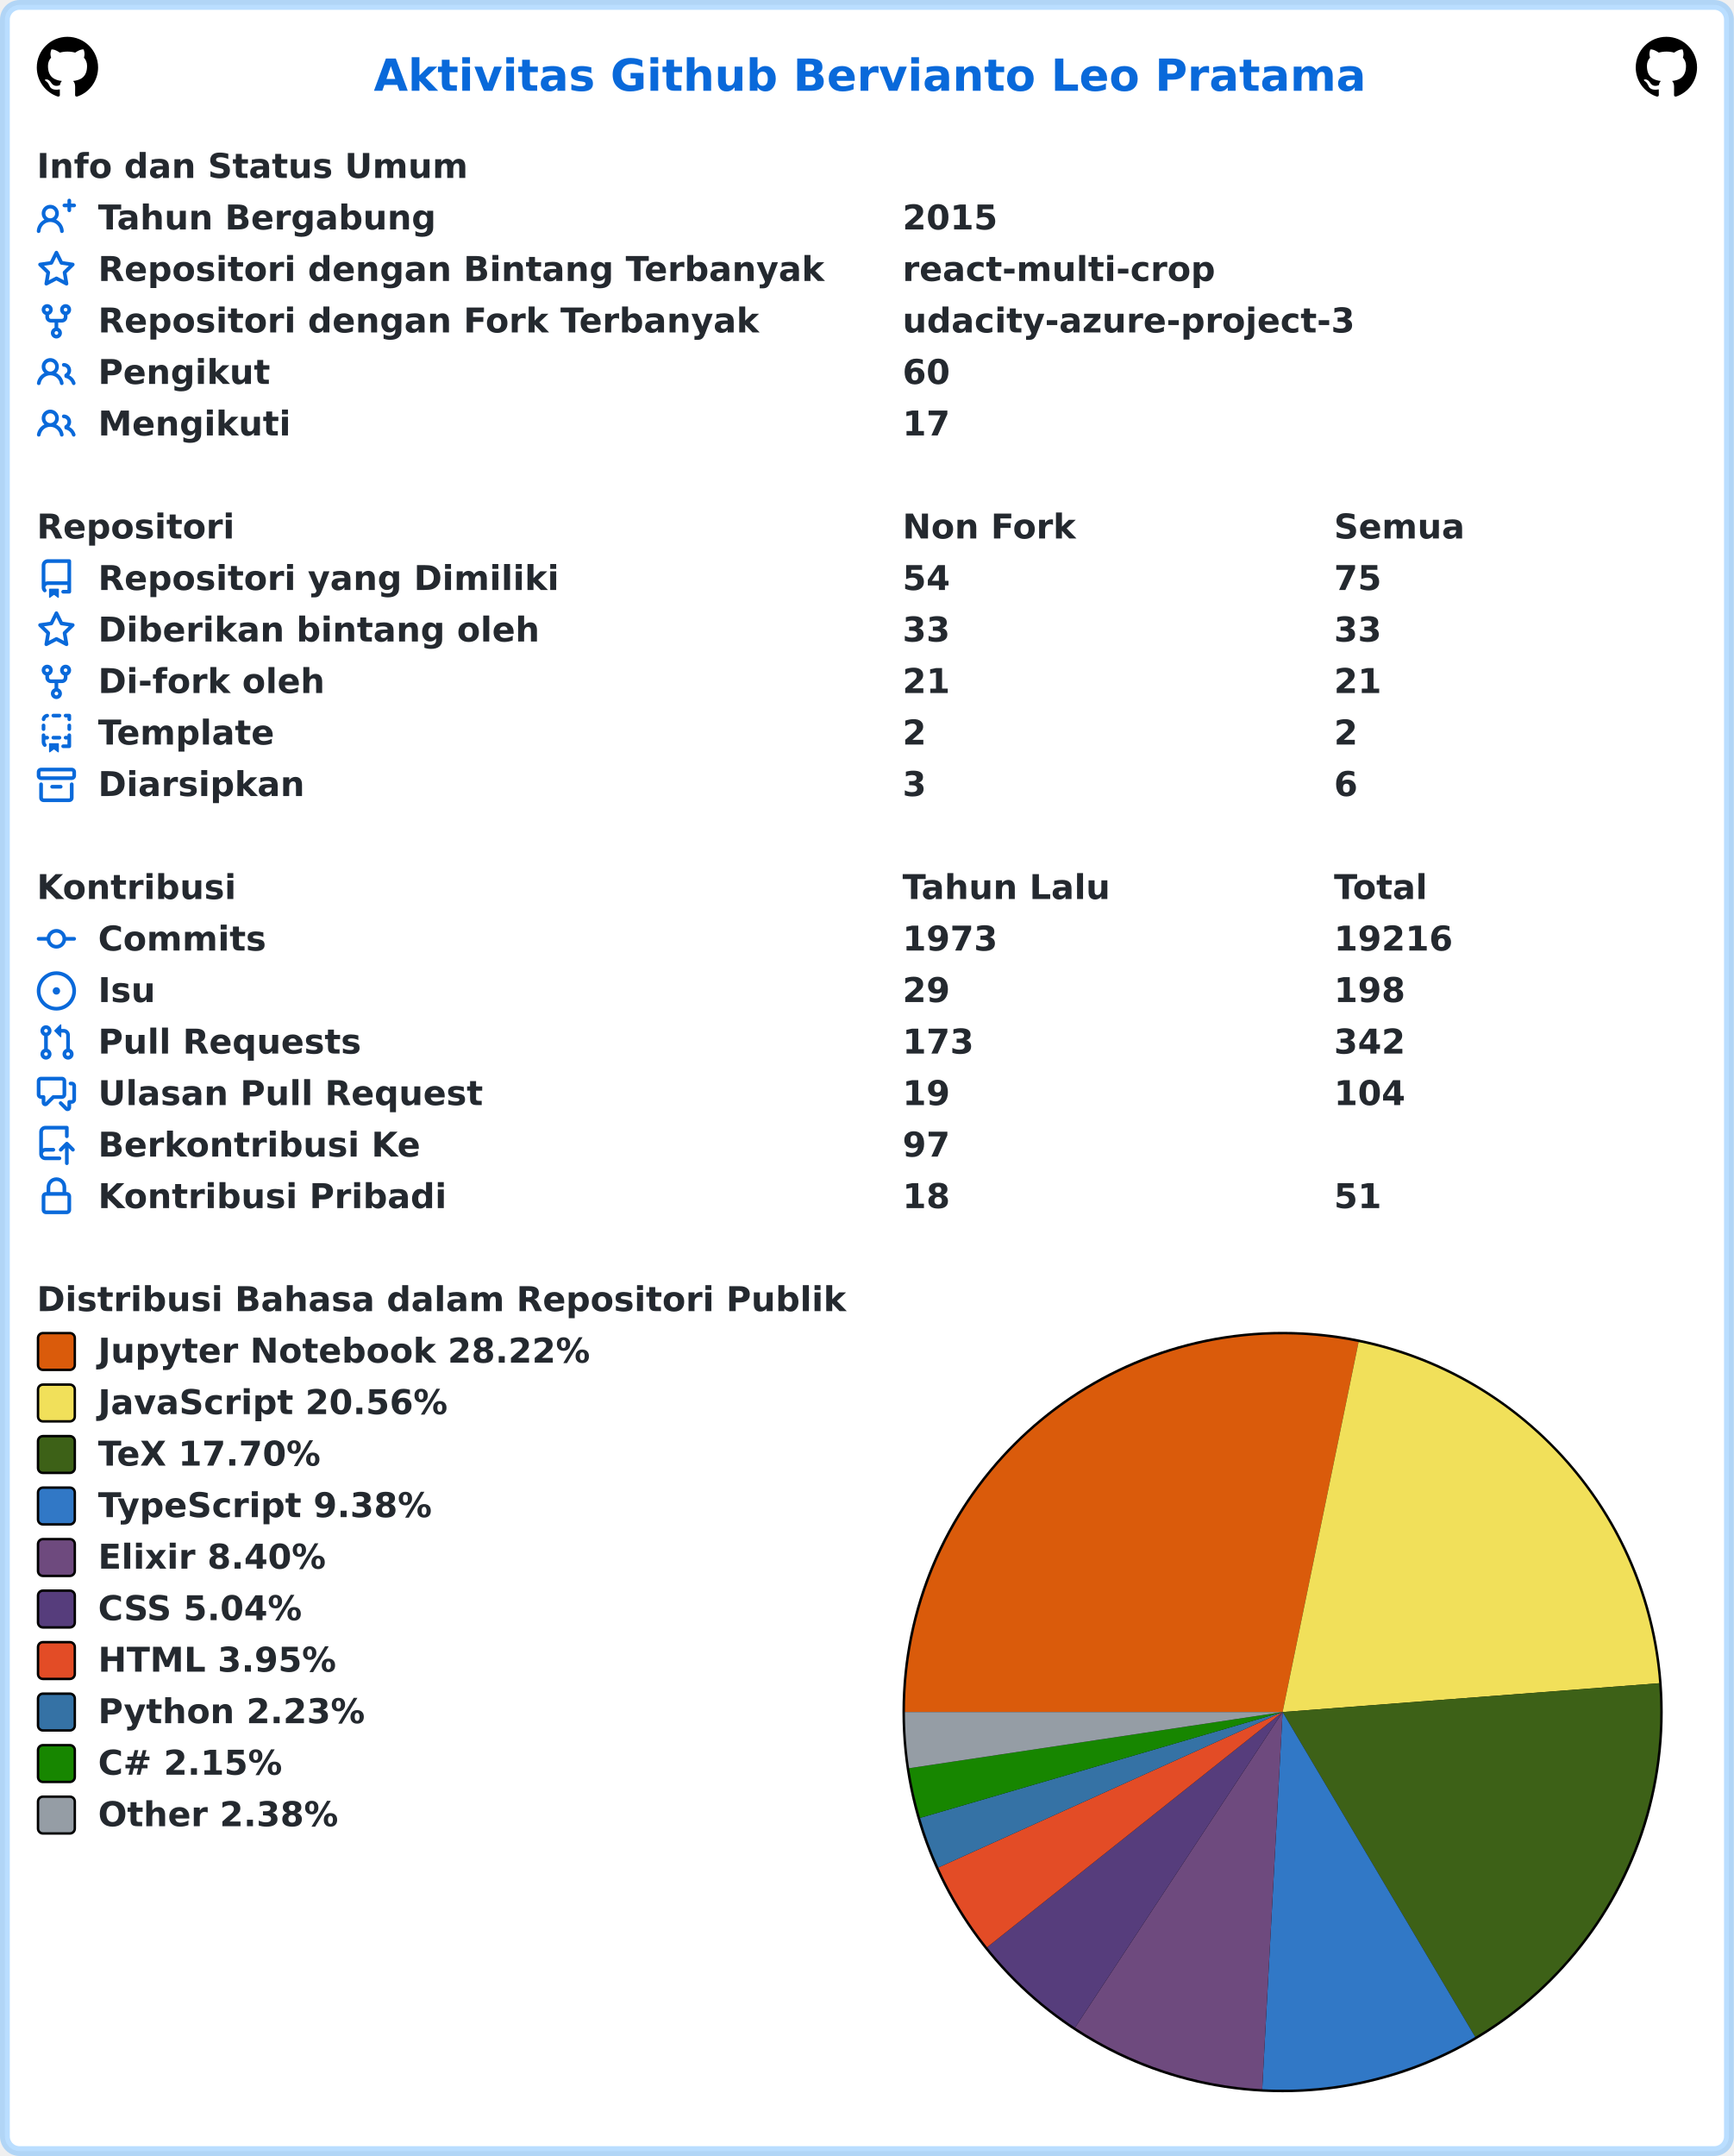
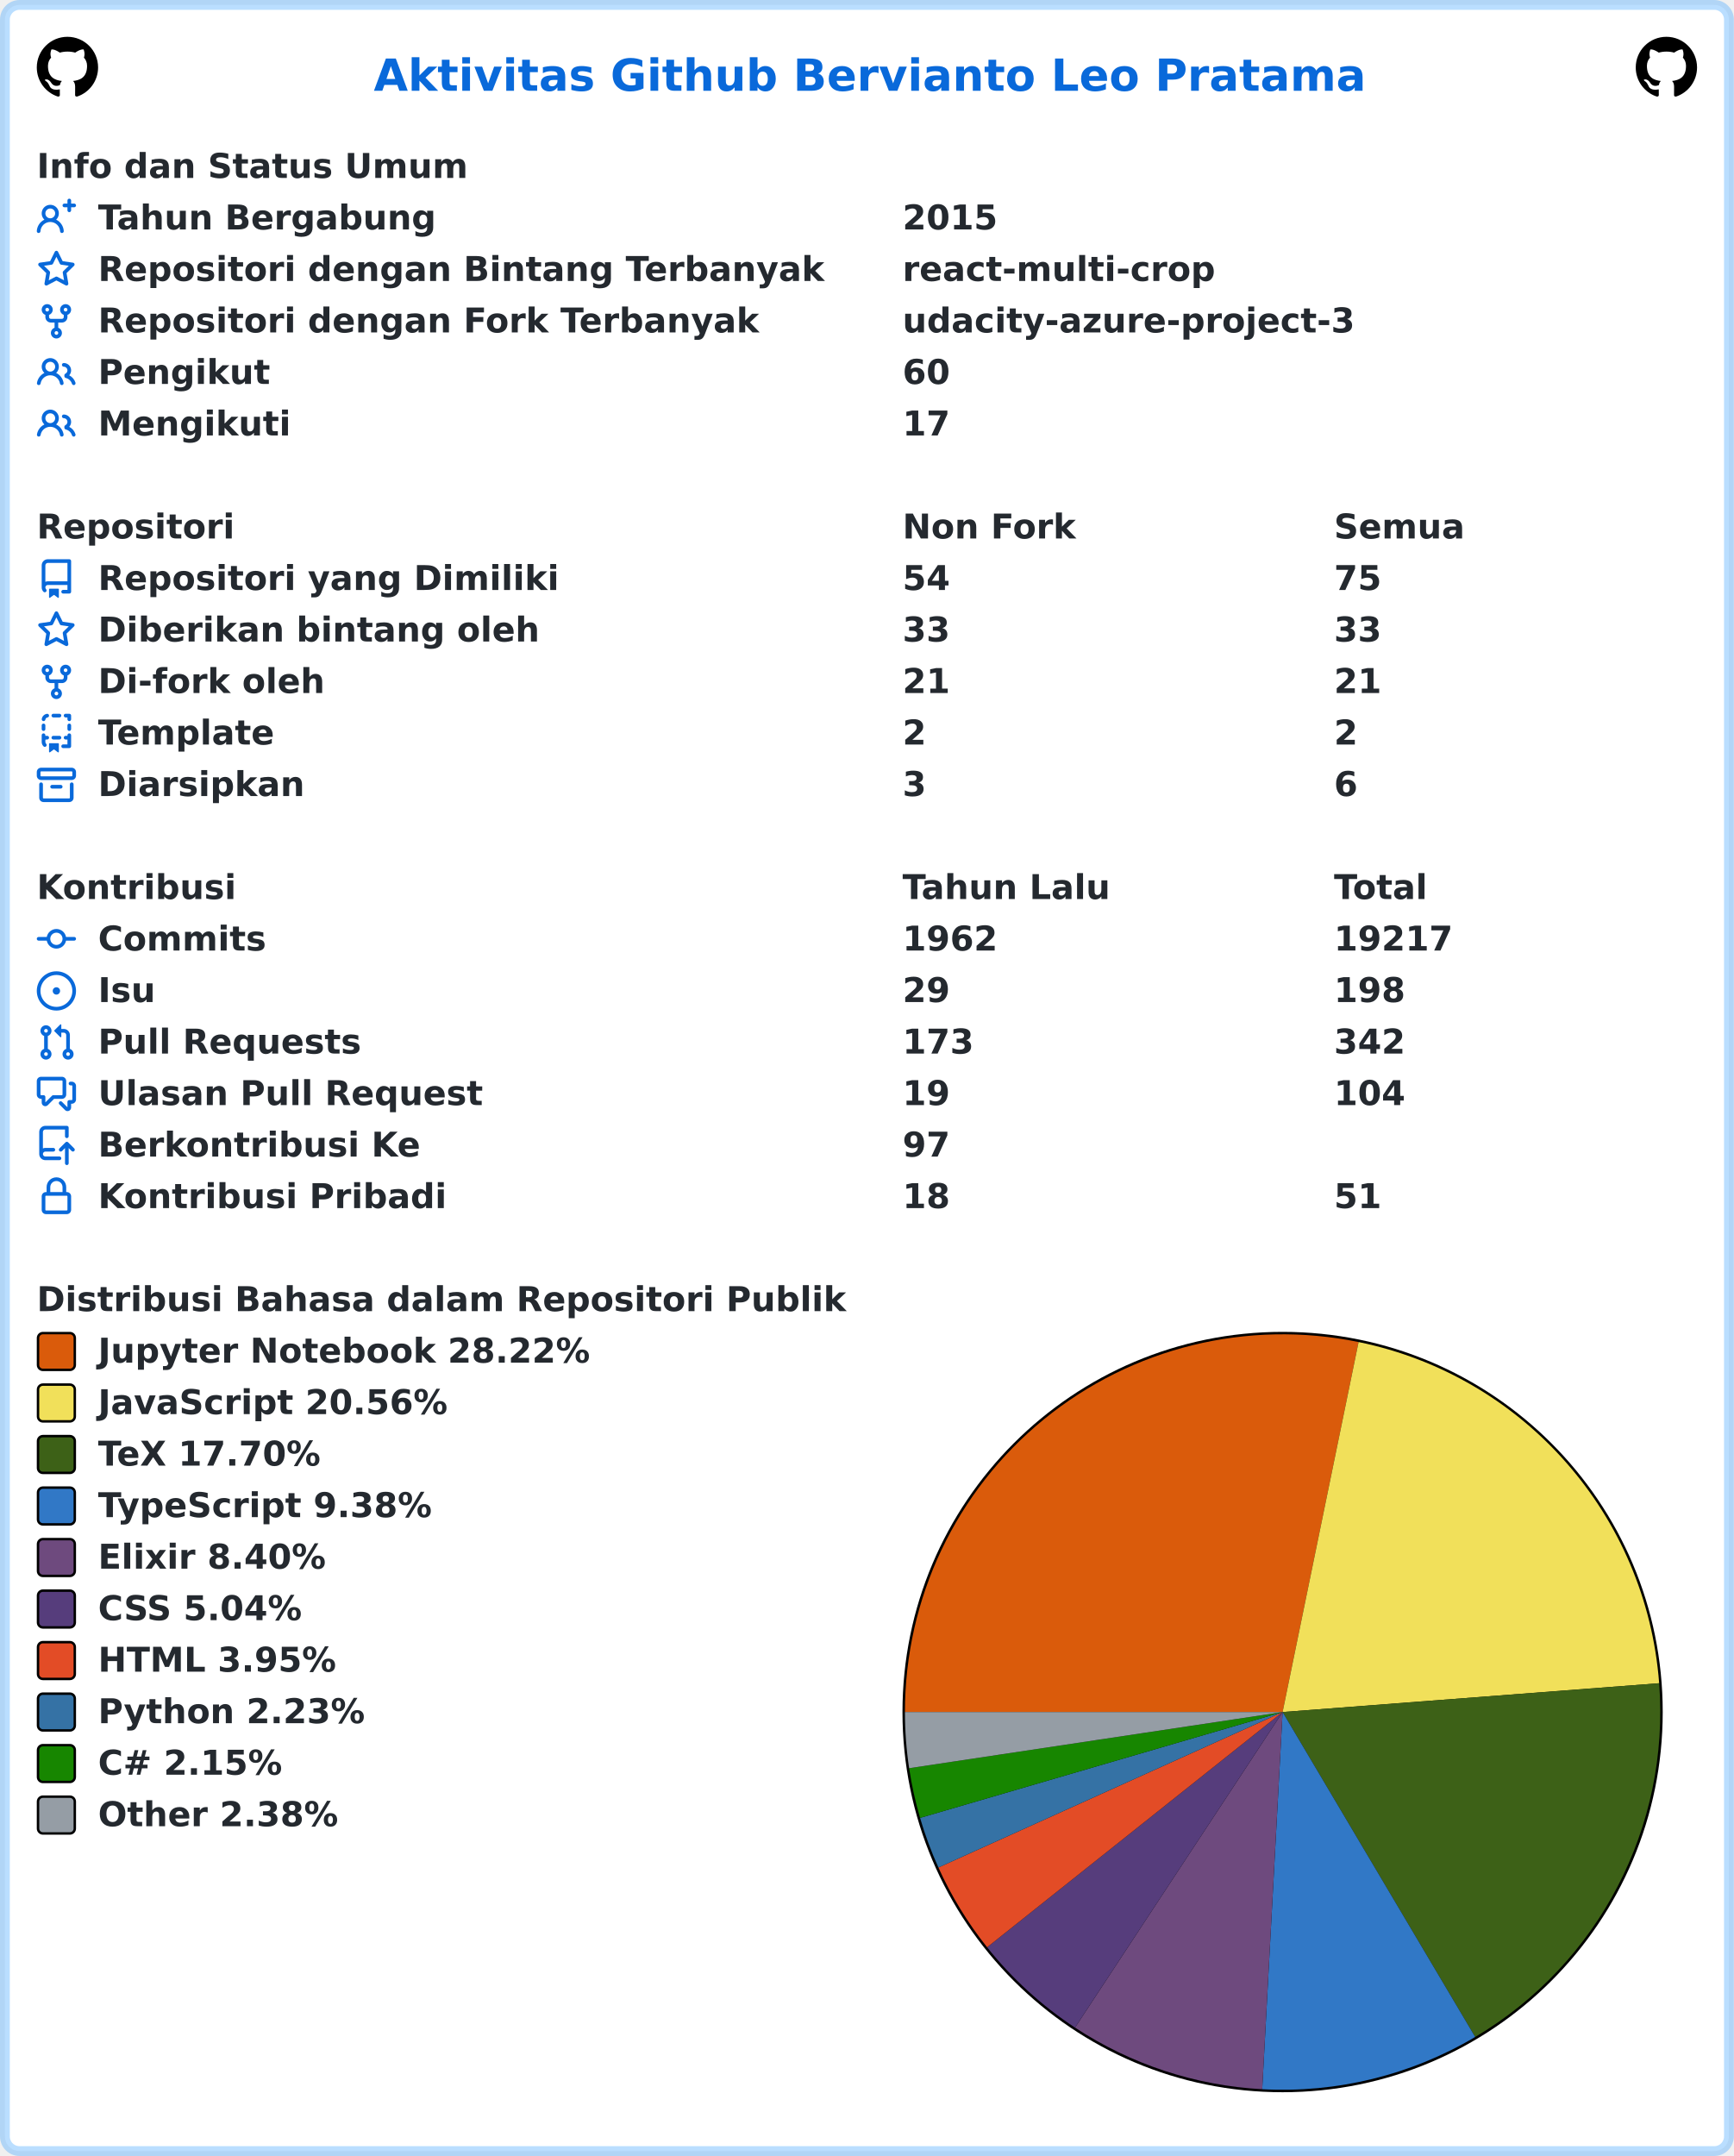
<svg xmlns="http://www.w3.org/2000/svg" width="707" height="879" viewBox="0 0 707 879" lang="id" xml:lang="id">
  <rect x="2" y="2" stroke-width="4" rx="6" width="703" height="875" stroke="rgba(84,174,255,0.4)" fill="#ffffff" />
  <g font-weight="600" font-size="110pt" font-family="Verdana,Geneva,DejaVu Sans,sans-serif" text-rendering="geometricPrecision">
    <text x="1239" y="301" lengthAdjust="spacingAndGlyphs" textLength="3261" transform="scale(0.123)" fill="#0969da">Aktivitas Github Bervianto Leo Pratama</text>
    <svg x="15" y="15" width="25" height="25" viewBox="0 0 16 16">
      <path fill="#000000" fill-rule="evenodd" d="M8 0C3.58 0 0 3.58 0 8c0 3.54 2.29 6.53 5.47 7.59.4.07.55-.17.55-.38 0-.19-.01-.82-.01-1.49-2.01.37-2.53-.49-2.69-.94-.09-.23-.48-.94-.82-1.13-.28-.15-.68-.52-.01-.53.63-.01 1.08.58 1.23.82.72 1.21 1.87.87 2.33.66.07-.52.28-.87.51-1.07-1.78-.2-3.64-.89-3.64-3.95 0-.87.31-1.59.82-2.15-.08-.2-.36-1.02.08-2.12 0 0 .67-.21 2.2.82.64-.18 1.32-.27 2-.27.68 0 1.36.09 2 .27 1.53-1.04 2.2-.82 2.2-.82.44 1.1.16 1.92.08 2.12.51.56.82 1.27.82 2.15 0 3.07-1.87 3.75-3.65 3.95.29.25.54.73.54 1.48 0 1.07-.01 1.93-.01 2.2 0 .21.15.46.55.38A8.013 8.013 0 0016 8c0-4.42-3.58-8-8-8z" />
    </svg>
    <svg x="667" y="15" width="25" height="25" viewBox="0 0 16 16">
      <path fill="#000000" fill-rule="evenodd" d="M8 0C3.58 0 0 3.58 0 8c0 3.54 2.29 6.53 5.47 7.59.4.07.55-.17.55-.38 0-.19-.01-.82-.01-1.49-2.01.37-2.53-.49-2.69-.94-.09-.23-.48-.94-.82-1.13-.28-.15-.68-.52-.01-.53.63-.01 1.08.58 1.23.82.72 1.21 1.87.87 2.33.66.07-.52.28-.87.51-1.07-1.78-.2-3.64-.89-3.64-3.95 0-.87.31-1.59.82-2.15-.08-.2-.36-1.02.08-2.12 0 0 .67-.21 2.2.82.64-.18 1.32-.27 2-.27.68 0 1.36.09 2 .27 1.53-1.04 2.2-.82 2.2-.82.44 1.1.16 1.92.08 2.12.51.56.82 1.27.82 2.15 0 3.07-1.87 3.75-3.65 3.95.29.25.54.73.54 1.48 0 1.07-.01 1.93-.01 2.2 0 .21.15.46.55.38A8.013 8.013 0 0016 8c0-4.42-3.58-8-8-8z" />
    </svg>
    <g transform="translate(0, 60)" fill="#24292f">
      <g transform="translate(15, 0)">
        <g transform="scale(0.095)">
          <text x="0" y="132" textLength="1852" lengthAdjust="spacingAndGlyphs">Info dan Status Umum</text>
        </g>
      </g>
      <g transform="translate(15, 21)">
        <path fill="#0969da" fill-rule="evenodd" d="M13.25 0a.75.75 0 01.75.75V2h1.25a.75.75 0 010 1.5H14v1.25a.75.75 0 01-1.5 0V3.5h-1.25a.75.75 0 010-1.5h1.25V.75a.75.75 0 01.75-.75zM5.5 4a2 2 0 100 4 2 2 0 000-4zm2.4 4.548a3.5 3.5 0 10-4.799 0 5.527 5.527 0 00-3.1 4.66.75.75 0 101.498.085A4.01 4.01 0 015.5 9.5a4.01 4.01 0 014.001 3.793.75.75 0 101.498-.086 5.527 5.527 0 00-3.1-4.659z" />
        <g transform="scale(0.095)">
          <text lengthAdjust="spacingAndGlyphs" textLength="1478" x="263" y="132">Tahun Bergabung</text>
          <text lengthAdjust="spacingAndGlyphs" textLength="420" x="3716" y="132">2015</text>
        </g>
      </g>
      <g transform="translate(15, 42)">
        <path fill="#0969da" fill-rule="evenodd" d="M8 .25a.75.75 0 01.673.418l1.882 3.815 4.21.612a.75.75 0 01.416 1.279l-3.046 2.97.719 4.192a.75.75 0 01-1.088.791L8 12.347l-3.766 1.98a.75.75 0 01-1.088-.79l.72-4.194L.818 6.374a.75.75 0 01.416-1.28l4.21-.611L7.327.668A.75.75 0 018 .25zm0 2.445L6.615 5.5a.75.75 0 01-.564.41l-3.097.45 2.24 2.184a.75.75 0 01.216.664l-.528 3.084 2.769-1.456a.75.75 0 01.698 0l2.77 1.456-.53-3.084a.75.75 0 01.216-.664l2.24-2.183-3.096-.45a.75.75 0 01-.564-.41L8 2.694v.001z" />
        <g transform="scale(0.095)">
          <text lengthAdjust="spacingAndGlyphs" textLength="3126" x="263" y="132">Repositori dengan Bintang Terbanyak</text>
          <text lengthAdjust="spacingAndGlyphs" textLength="1330" x="3716" y="132">react-multi-crop</text>
        </g>
      </g>
      <g transform="translate(15, 63)">
        <path fill="#0969da" fill-rule="evenodd" d="M5 3.25a.75.75 0 11-1.5 0 .75.75 0 011.5 0zm0 2.122a2.25 2.25 0 10-1.5 0v.878A2.25 2.25 0 005.75 8.5h1.5v2.128a2.251 2.251 0 101.5 0V8.5h1.5a2.25 2.25 0 002.25-2.25v-.878a2.25 2.25 0 10-1.5 0v.878a.75.75 0 01-.75.75h-4.5A.75.75 0 015 6.25v-.878zm3.75 7.378a.75.75 0 11-1.5 0 .75.75 0 011.5 0zm3-8.75a.75.75 0 100-1.5.75.75 0 000 1.5z" />
        <g transform="scale(0.095)">
          <text lengthAdjust="spacingAndGlyphs" textLength="2846" x="263" y="132">Repositori dengan Fork Terbanyak</text>
          <text lengthAdjust="spacingAndGlyphs" textLength="1932" x="3716" y="132">udacity-azure-project-3</text>
        </g>
      </g>
      <g transform="translate(15, 84)">
        <path fill="#0969da" fill-rule="evenodd" d="M5.5 3.5a2 2 0 100 4 2 2 0 000-4zM2 5.5a3.5 3.5 0 115.898 2.549 5.507 5.507 0 013.034 4.084.75.75 0 11-1.482.235 4.001 4.001 0 00-7.9 0 .75.75 0 01-1.482-.236A5.507 5.507 0 013.102 8.05 3.49 3.49 0 012 5.5zM11 4a.75.75 0 100 1.5 1.5 1.5 0 01.666 2.844.75.75 0 00-.416.672v.352a.75.75 0 00.574.73c1.2.289 2.162 1.2 2.522 2.372a.75.75 0 101.434-.44 5.01 5.01 0 00-2.56-3.012A3 3 0 0011 4z" />
        <g transform="scale(0.095)">
          <text lengthAdjust="spacingAndGlyphs" textLength="723" x="263" y="132">Pengikut</text>
          <text lengthAdjust="spacingAndGlyphs" textLength="210" x="3716" y="132">60</text>
        </g>
      </g>
      <g transform="translate(15, 105)">
        <path fill="#0969da" fill-rule="evenodd" d="M5.5 3.5a2 2 0 100 4 2 2 0 000-4zM2 5.5a3.5 3.5 0 115.898 2.549 5.507 5.507 0 013.034 4.084.75.75 0 11-1.482.235 4.001 4.001 0 00-7.9 0 .75.75 0 01-1.482-.236A5.507 5.507 0 013.102 8.05 3.49 3.49 0 012 5.5zM11 4a.75.75 0 100 1.5 1.5 1.5 0 01.666 2.844.75.75 0 00-.416.672v.352a.75.75 0 00.574.73c1.2.289 2.162 1.2 2.522 2.372a.75.75 0 101.434-.44 5.01 5.01 0 00-2.56-3.012A3 3 0 0011 4z" />
        <g transform="scale(0.095)">
          <text lengthAdjust="spacingAndGlyphs" textLength="813" x="263" y="132">Mengikuti</text>
          <text lengthAdjust="spacingAndGlyphs" textLength="210" x="3716" y="132">17</text>
        </g>
      </g>
    </g>
    <g transform="translate(0, 207)" fill="#24292f">
      <g transform="translate(15, 0)">
        <g transform="scale(0.095)">
          <text x="0" y="132" textLength="832" lengthAdjust="spacingAndGlyphs">Repositori</text>
          <text x="3716" y="132" textLength="740" lengthAdjust="spacingAndGlyphs">Non Fork</text>
          <text x="5568" y="132" textLength="573" lengthAdjust="spacingAndGlyphs">Semua</text>
        </g>
      </g>
      <g transform="translate(15, 21)">
        <path fill="#0969da" fill-rule="evenodd" d="M2 2.5A2.5 2.5 0 014.5 0h8.75a.75.75 0 01.75.75v12.5a.75.75 0 01-.75.75h-2.5a.75.75 0 110-1.5h1.75v-2h-8a1 1 0 00-.714 1.7.75.75 0 01-1.072 1.05A2.495 2.495 0 012 11.5v-9zm10.5-1V9h-8c-.356 0-.694.074-1 .208V2.5a1 1 0 011-1h8zM5 12.25v3.25a.25.25 0 00.4.2l1.45-1.087a.25.25 0 01.3 0L8.6 15.7a.25.25 0 00.4-.2v-3.25a.25.25 0 00-.25-.25h-3.5a.25.25 0 00-.25.25z" />
        <g transform="scale(0.095)">
          <text lengthAdjust="spacingAndGlyphs" textLength="1962" x="263" y="132">Repositori yang Dimiliki</text>
          <text lengthAdjust="spacingAndGlyphs" textLength="210" x="3716" y="132">54</text>
          <text lengthAdjust="spacingAndGlyphs" textLength="210" x="5568" y="132">75</text>
        </g>
      </g>
      <g transform="translate(15, 42)">
        <path fill="#0969da" fill-rule="evenodd" d="M8 .25a.75.75 0 01.673.418l1.882 3.815 4.21.612a.75.75 0 01.416 1.279l-3.046 2.97.719 4.192a.75.75 0 01-1.088.791L8 12.347l-3.766 1.98a.75.75 0 01-1.088-.79l.72-4.194L.818 6.374a.75.75 0 01.416-1.28l4.21-.611L7.327.668A.75.75 0 018 .25zm0 2.445L6.615 5.5a.75.75 0 01-.564.41l-3.097.45 2.24 2.184a.75.75 0 01.216.664l-.528 3.084 2.769-1.456a.75.75 0 01.698 0l2.77 1.456-.53-3.084a.75.75 0 01.216-.664l2.24-2.183-3.096-.45a.75.75 0 01-.564-.41L8 2.694v.001z" />
        <g transform="scale(0.095)">
          <text lengthAdjust="spacingAndGlyphs" textLength="1887" x="263" y="132">Diberikan bintang oleh</text>
          <text lengthAdjust="spacingAndGlyphs" textLength="210" x="3716" y="132">33</text>
          <text lengthAdjust="spacingAndGlyphs" textLength="210" x="5568" y="132">33</text>
        </g>
      </g>
      <g transform="translate(15, 63)">
        <path fill="#0969da" fill-rule="evenodd" d="M5 3.25a.75.75 0 11-1.5 0 .75.75 0 011.5 0zm0 2.122a2.25 2.25 0 10-1.5 0v.878A2.25 2.25 0 005.75 8.5h1.5v2.128a2.251 2.251 0 101.5 0V8.5h1.5a2.25 2.25 0 002.25-2.25v-.878a2.25 2.25 0 10-1.5 0v.878a.75.75 0 01-.75.75h-4.5A.75.75 0 015 6.25v-.878zm3.75 7.378a.75.75 0 11-1.5 0 .75.75 0 011.5 0zm3-8.75a.75.75 0 100-1.5.75.75 0 000 1.5z" />
        <g transform="scale(0.095)">
          <text lengthAdjust="spacingAndGlyphs" textLength="963" x="263" y="132">Di-fork oleh</text>
          <text lengthAdjust="spacingAndGlyphs" textLength="210" x="3716" y="132">21</text>
          <text lengthAdjust="spacingAndGlyphs" textLength="210" x="5568" y="132">21</text>
        </g>
      </g>
      <g transform="translate(15, 84)">
        <path fill="#0969da" fill-rule="evenodd" d="M6 .75A.75.75 0 016.75 0h2.5a.75.75 0 010 1.5h-2.5A.75.75 0 016 .75zm5 0a.75.75 0 01.75-.75h1.5a.75.75 0 01.75.75v1.5a.75.75 0 01-1.5 0V1.5h-.75A.75.75 0 0111 .75zM4.992.662a.75.75 0 01-.636.848c-.436.063-.783.41-.846.846a.75.75 0 01-1.485-.212A2.501 2.501 0 014.144.025a.75.75 0 01.848.637zM2.75 4a.75.75 0 01.75.75v1.5a.75.75 0 01-1.5 0v-1.5A.75.75 0 012.75 4zm10.5 0a.75.75 0 01.75.75v1.5a.75.75 0 01-1.5 0v-1.5a.75.75 0 01.75-.75zM2.75 8a.75.75 0 01.75.75v.268A1.72 1.72 0 013.75 9h.5a.75.75 0 010 1.5h-.5a.25.25 0 00-.25.25v.75c0 .28.114.532.3.714a.75.75 0 01-1.05 1.072A2.495 2.495 0 012 11.5V8.75A.75.75 0 012.75 8zm10.5 0a.75.75 0 01.75.75v4.5a.75.75 0 01-.75.75h-2.5a.75.75 0 010-1.5h1.75v-2h-.75a.75.75 0 010-1.5h.75v-.25a.75.75 0 01.75-.75zM6 9.75A.75.75 0 016.75 9h2.5a.75.75 0 010 1.5h-2.5A.75.75 0 016 9.75zm-1 2.5v3.25a.25.25 0 00.4.2l1.45-1.087a.25.25 0 01.3 0L8.6 15.7a.25.25 0 00.4-.2v-3.25a.25.25 0 00-.25-.25h-3.5a.25.25 0 00-.25.25z" />
        <g transform="scale(0.095)">
          <text lengthAdjust="spacingAndGlyphs" textLength="783" x="263" y="132">Template</text>
          <text lengthAdjust="spacingAndGlyphs" textLength="105" x="3716" y="132">2</text>
          <text lengthAdjust="spacingAndGlyphs" textLength="105" x="5568" y="132">2</text>
        </g>
      </g>
      <g transform="translate(15, 105)">
        <path fill="#0969da" fill-rule="evenodd" d="M1.75 2.5a.25.25 0 00-.25.25v1.5c0 .138.112.25.25.25h12.5a.25.25 0 00.25-.25v-1.5a.25.25 0 00-.25-.25H1.75zM0 2.75C0 1.784.784 1 1.75 1h12.5c.966 0 1.75.784 1.75 1.75v1.5A1.75 1.75 0 0114.25 6H1.75A1.75 1.75 0 010 4.25v-1.5zM1.75 7a.75.75 0 01.75.75v5.5c0 .138.112.25.25.25h10.5a.25.25 0 00.25-.25v-5.5a.75.75 0 111.5 0v5.5A1.75 1.75 0 0113.25 15H2.75A1.75 1.75 0 011 13.25v-5.5A.75.75 0 011.75 7zm4.5 1a.75.75 0 000 1.5h3.5a.75.75 0 100-1.5h-3.5z" />
        <g transform="scale(0.095)">
          <text lengthAdjust="spacingAndGlyphs" textLength="880" x="263" y="132">Diarsipkan</text>
          <text lengthAdjust="spacingAndGlyphs" textLength="105" x="3716" y="132">3</text>
          <text lengthAdjust="spacingAndGlyphs" textLength="105" x="5568" y="132">6</text>
        </g>
      </g>
    </g>
    <g transform="translate(0, 354)" fill="#24292f">
      <g transform="translate(15, 0)">
        <g transform="scale(0.095)">
          <text x="0" y="132" textLength="834" lengthAdjust="spacingAndGlyphs">Kontribusi</text>
          <text x="3716" y="132" textLength="914" lengthAdjust="spacingAndGlyphs">Tahun Lalu</text>
          <text x="5568" y="132" textLength="414" lengthAdjust="spacingAndGlyphs">Total</text>
        </g>
      </g>
      <g transform="translate(15, 21)">
        <path fill="#0969da" fill-rule="evenodd" d="M10.5 7.75a2.5 2.5 0 11-5 0 2.5 2.5 0 015 0zm1.43.75a4.002 4.002 0 01-7.86 0H.75a.75.75 0 110-1.5h3.32a4.001 4.001 0 017.86 0h3.32a.75.75 0 110 1.5h-3.32z" />
        <g transform="scale(0.095)">
          <text lengthAdjust="spacingAndGlyphs" textLength="734" x="263" y="132">Commits</text>
-           <text lengthAdjust="spacingAndGlyphs" textLength="420" x="3716" y="132">1973</text>
-           <text lengthAdjust="spacingAndGlyphs" textLength="525" x="5568" y="132">19216</text>
+           <text lengthAdjust="spacingAndGlyphs" textLength="420" x="3716" y="132">1962</text>
+           <text lengthAdjust="spacingAndGlyphs" textLength="525" x="5568" y="132">19217</text>
        </g>
      </g>
      <g transform="translate(15, 42)">
        <path fill="#0969da" d="M8 9.5a1.5 1.5 0 100-3 1.5 1.5 0 000 3z" />
        <path fill="#0969da" fill-rule="evenodd" d="M8 0a8 8 0 100 16A8 8 0 008 0zM1.5 8a6.5 6.5 0 1113 0 6.5 6.5 0 01-13 0z" />
        <g transform="scale(0.095)">
          <text lengthAdjust="spacingAndGlyphs" textLength="238" x="263" y="132">Isu</text>
          <text lengthAdjust="spacingAndGlyphs" textLength="210" x="3716" y="132">29</text>
          <text lengthAdjust="spacingAndGlyphs" textLength="315" x="5568" y="132">198</text>
        </g>
      </g>
      <g transform="translate(15, 63)">
        <path fill="#0969da" fill-rule="evenodd" d="M7.177 3.073L9.573.677A.25.25 0 0110 .854v4.792a.25.25 0 01-.427.177L7.177 3.427a.25.25 0 010-.354zM3.75 2.5a.75.75 0 100 1.5.75.75 0 000-1.5zm-2.25.75a2.25 2.25 0 113 2.122v5.256a2.251 2.251 0 11-1.5 0V5.372A2.25 2.25 0 011.5 3.25zM11 2.5h-1V4h1a1 1 0 011 1v5.628a2.251 2.251 0 101.5 0V5A2.5 2.5 0 0011 2.5zm1 10.25a.75.75 0 111.5 0 .75.75 0 01-1.5 0zM3.75 12a.75.75 0 100 1.5.75.75 0 000-1.5z" />
        <g transform="scale(0.095)">
          <text lengthAdjust="spacingAndGlyphs" textLength="1113" x="263" y="132">Pull Requests</text>
          <text lengthAdjust="spacingAndGlyphs" textLength="315" x="3716" y="132">173</text>
          <text lengthAdjust="spacingAndGlyphs" textLength="315" x="5568" y="132">342</text>
        </g>
      </g>
      <g transform="translate(15, 84)">
        <path fill="#0969da" fill-rule="evenodd" d="M1.5 2.75a.25.25 0 01.25-.25h8.5a.25.25 0 01.25.25v5.5a.25.25 0 01-.25.25h-3.5a.75.75 0 00-.53.22L3.5 11.44V9.25a.75.75 0 00-.75-.75h-1a.25.25 0 01-.25-.25v-5.5zM1.75 1A1.75 1.75 0 000 2.75v5.5C0 9.216.784 10 1.75 10H2v1.543a1.457 1.457 0 002.487 1.03L7.061 10h3.189A1.75 1.75 0 0012 8.25v-5.5A1.75 1.75 0 0010.25 1h-8.5zM14.5 4.75a.25.25 0 00-.25-.25h-.5a.75.75 0 110-1.5h.5c.966 0 1.75.784 1.75 1.75v5.5A1.75 1.75 0 0114.25 12H14v1.543a1.457 1.457 0 01-2.487 1.03L9.22 12.28a.75.75 0 111.06-1.06l2.22 2.22v-2.19a.75.75 0 01.75-.75h1a.25.25 0 00.25-.25v-5.5z" />
        <g transform="scale(0.095)">
          <text lengthAdjust="spacingAndGlyphs" textLength="1640" x="263" y="132">Ulasan Pull Request</text>
          <text lengthAdjust="spacingAndGlyphs" textLength="210" x="3716" y="132">19</text>
          <text lengthAdjust="spacingAndGlyphs" textLength="315" x="5568" y="132">104</text>
        </g>
      </g>
      <g transform="translate(15, 105)">
        <path fill="#0969da" fill-rule="evenodd" d="M1 2.5A2.5 2.5 0 013.5 0h8.75a.75.75 0 01.75.75v3.5a.75.75 0 01-1.5 0V1.5h-8a1 1 0 00-1 1v6.708A2.492 2.492 0 013.5 9h3.25a.75.75 0 010 1.5H3.5a1 1 0 100 2h5.75a.75.75 0 010 1.5H3.5A2.5 2.5 0 011 11.5v-9zm13.23 7.79a.75.75 0 001.06-1.06l-2.505-2.505a.75.75 0 00-1.06 0L9.22 9.229a.75.75 0 001.06 1.061l1.225-1.224v6.184a.75.75 0 001.5 0V9.066l1.224 1.224z" />
        <g transform="scale(0.095)">
          <text lengthAdjust="spacingAndGlyphs" textLength="1366" x="263" y="132">Berkontribusi Ke</text>
          <text lengthAdjust="spacingAndGlyphs" textLength="210" x="3716" y="132">97</text>
        </g>
      </g>
      <g transform="translate(15, 126)">
        <path fill="#0969da" fill-rule="evenodd" d="M4 4v2h-.25A1.75 1.75 0 002 7.75v5.5c0 .966.784 1.75 1.75 1.75h8.5A1.75 1.75 0 0014 13.25v-5.5A1.75 1.75 0 0012.25 6H12V4a4 4 0 10-8 0zm6.5 2V4a2.5 2.5 0 00-5 0v2h5zM12 7.5h.25a.25.25 0 01.25.25v5.5a.25.25 0 01-.25.25h-8.5a.25.25 0 01-.25-.25v-5.5a.25.25 0 01.25-.25H12z" />
        <g transform="scale(0.095)">
          <text lengthAdjust="spacingAndGlyphs" textLength="1456" x="263" y="132">Kontribusi Pribadi</text>
          <text lengthAdjust="spacingAndGlyphs" textLength="210" x="3716" y="132">18</text>
          <text lengthAdjust="spacingAndGlyphs" textLength="210" x="5568" y="132">51</text>
        </g>
      </g>
    </g>
    <g transform="translate(0, 522)" fill="#24292f">
      <g transform="translate(15, 0)">
        <g transform="scale(0.095)">
          <text x="0" y="132" textLength="3438" lengthAdjust="spacingAndGlyphs">Distribusi Bahasa dalam Repositori Publik</text>
        </g>
      </g>
      <g transform="translate(368, 21)">
        <circle cx="155" cy="155" r="155" fill="#000000" />
      </g>
      <g transform="translate(369, 22)">
        <path fill-rule="evenodd" fill="#DA5B0B" d="M 0.0,154 A 154 154 0 0 1 184.984 3.149 L 154,154 Z" />
        <path fill-rule="evenodd" fill="#f1e05a" d="M 184.984,3.149 A 154 154 0 0 1 307.551 142.251 L 154,154 Z" />
        <path fill-rule="evenodd" fill="#3D6117" d="M 307.551,142.251 A 154 154 0 0 1 232.538 286.468 L 154,154 Z" />
        <path fill-rule="evenodd" fill="#3178c6" d="M 232.538,286.468 A 154 154 0 0 1 145.686 307.775 L 154,154 Z" />
        <path fill-rule="evenodd" fill="#6e4a7e" d="M 145.686,307.775 A 154 154 0 0 1 69.352 282.65 L 154,154 Z" />
        <path fill-rule="evenodd" fill="#563d7c" d="M 69.352,282.65 A 154 154 0 0 1 33.503 249.899 L 154,154 Z" />
        <path fill-rule="evenodd" fill="#e34c26" d="M 33.503,249.899 A 154 154 0 0 1 13.648 217.382 L 154,154 Z" />
        <path fill-rule="evenodd" fill="#3572A5" d="M 13.648,217.382 A 154 154 0 0 1 6.17 197.153 L 154,154 Z" />
        <path fill-rule="evenodd" fill="#178600" d="M 6.17,197.153 A 154 154 0 0 1 1.712 176.897 L 154,154 Z" />
        <path fill-rule="evenodd" fill="#959da5" d="M 1.712,176.897 A 154 154 0 0 1 0.0 154 L 154,154 Z" />
      </g>
      <g transform="translate(15, 21)">
        <rect x="0.5" y="0.5" rx="2" width="15" height="15" fill="#DA5B0B" stroke-width="1" stroke="#000000" />
        <text transform="scale(0.095)" x="263" y="132" textLength="2126" lengthAdjust="spacingAndGlyphs">Jupyter Notebook 28.22%</text>
      </g>
      <g transform="translate(15, 42)">
        <rect x="0.5" y="0.5" rx="2" width="15" height="15" fill="#f1e05a" stroke-width="1" stroke="#000000" />
        <text transform="scale(0.095)" x="263" y="132" textLength="1516" lengthAdjust="spacingAndGlyphs">JavaScript 20.56%</text>
      </g>
      <g transform="translate(15, 63)">
        <rect x="0.5" y="0.5" rx="2" width="15" height="15" fill="#3D6117" stroke-width="1" stroke="#000000" />
        <text transform="scale(0.095)" x="263" y="132" textLength="999" lengthAdjust="spacingAndGlyphs">TeX 17.70%</text>
      </g>
      <g transform="translate(15, 84)">
        <rect x="0.5" y="0.5" rx="2" width="15" height="15" fill="#3178c6" stroke-width="1" stroke="#000000" />
        <text transform="scale(0.095)" x="263" y="132" textLength="1462" lengthAdjust="spacingAndGlyphs">TypeScript 9.38%</text>
      </g>
      <g transform="translate(15, 105)">
        <rect x="0.5" y="0.5" rx="2" width="15" height="15" fill="#6e4a7e" stroke-width="1" stroke="#000000" />
        <text transform="scale(0.095)" x="263" y="132" textLength="987" lengthAdjust="spacingAndGlyphs">Elixir 8.40%</text>
      </g>
      <g transform="translate(15, 126)">
        <rect x="0.5" y="0.5" rx="2" width="15" height="15" fill="#563d7c" stroke-width="1" stroke="#000000" />
        <text transform="scale(0.095)" x="263" y="132" textLength="903" lengthAdjust="spacingAndGlyphs">CSS 5.04%</text>
      </g>
      <g transform="translate(15, 147)">
        <rect x="0.5" y="0.5" rx="2" width="15" height="15" fill="#e34c26" stroke-width="1" stroke="#000000" />
        <text transform="scale(0.095)" x="263" y="132" textLength="1036" lengthAdjust="spacingAndGlyphs">HTML 3.95%</text>
      </g>
      <g transform="translate(15, 168)">
        <rect x="0.5" y="0.5" rx="2" width="15" height="15" fill="#3572A5" stroke-width="1" stroke="#000000" />
        <text transform="scale(0.095)" x="263" y="132" textLength="1149" lengthAdjust="spacingAndGlyphs">Python 2.23%</text>
      </g>
      <g transform="translate(15, 189)">
        <rect x="0.5" y="0.5" rx="2" width="15" height="15" fill="#178600" stroke-width="1" stroke="#000000" />
        <text transform="scale(0.095)" x="263" y="132" textLength="831" lengthAdjust="spacingAndGlyphs">C# 2.15%</text>
      </g>
      <g transform="translate(15, 210)">
        <rect x="0.5" y="0.5" rx="2" width="15" height="15" fill="#959da5" stroke-width="1" stroke="#000000" />
        <text transform="scale(0.095)" x="263" y="132" textLength="1047" lengthAdjust="spacingAndGlyphs">Other 2.38%</text>
      </g>
    </g>
  </g>
</svg>
